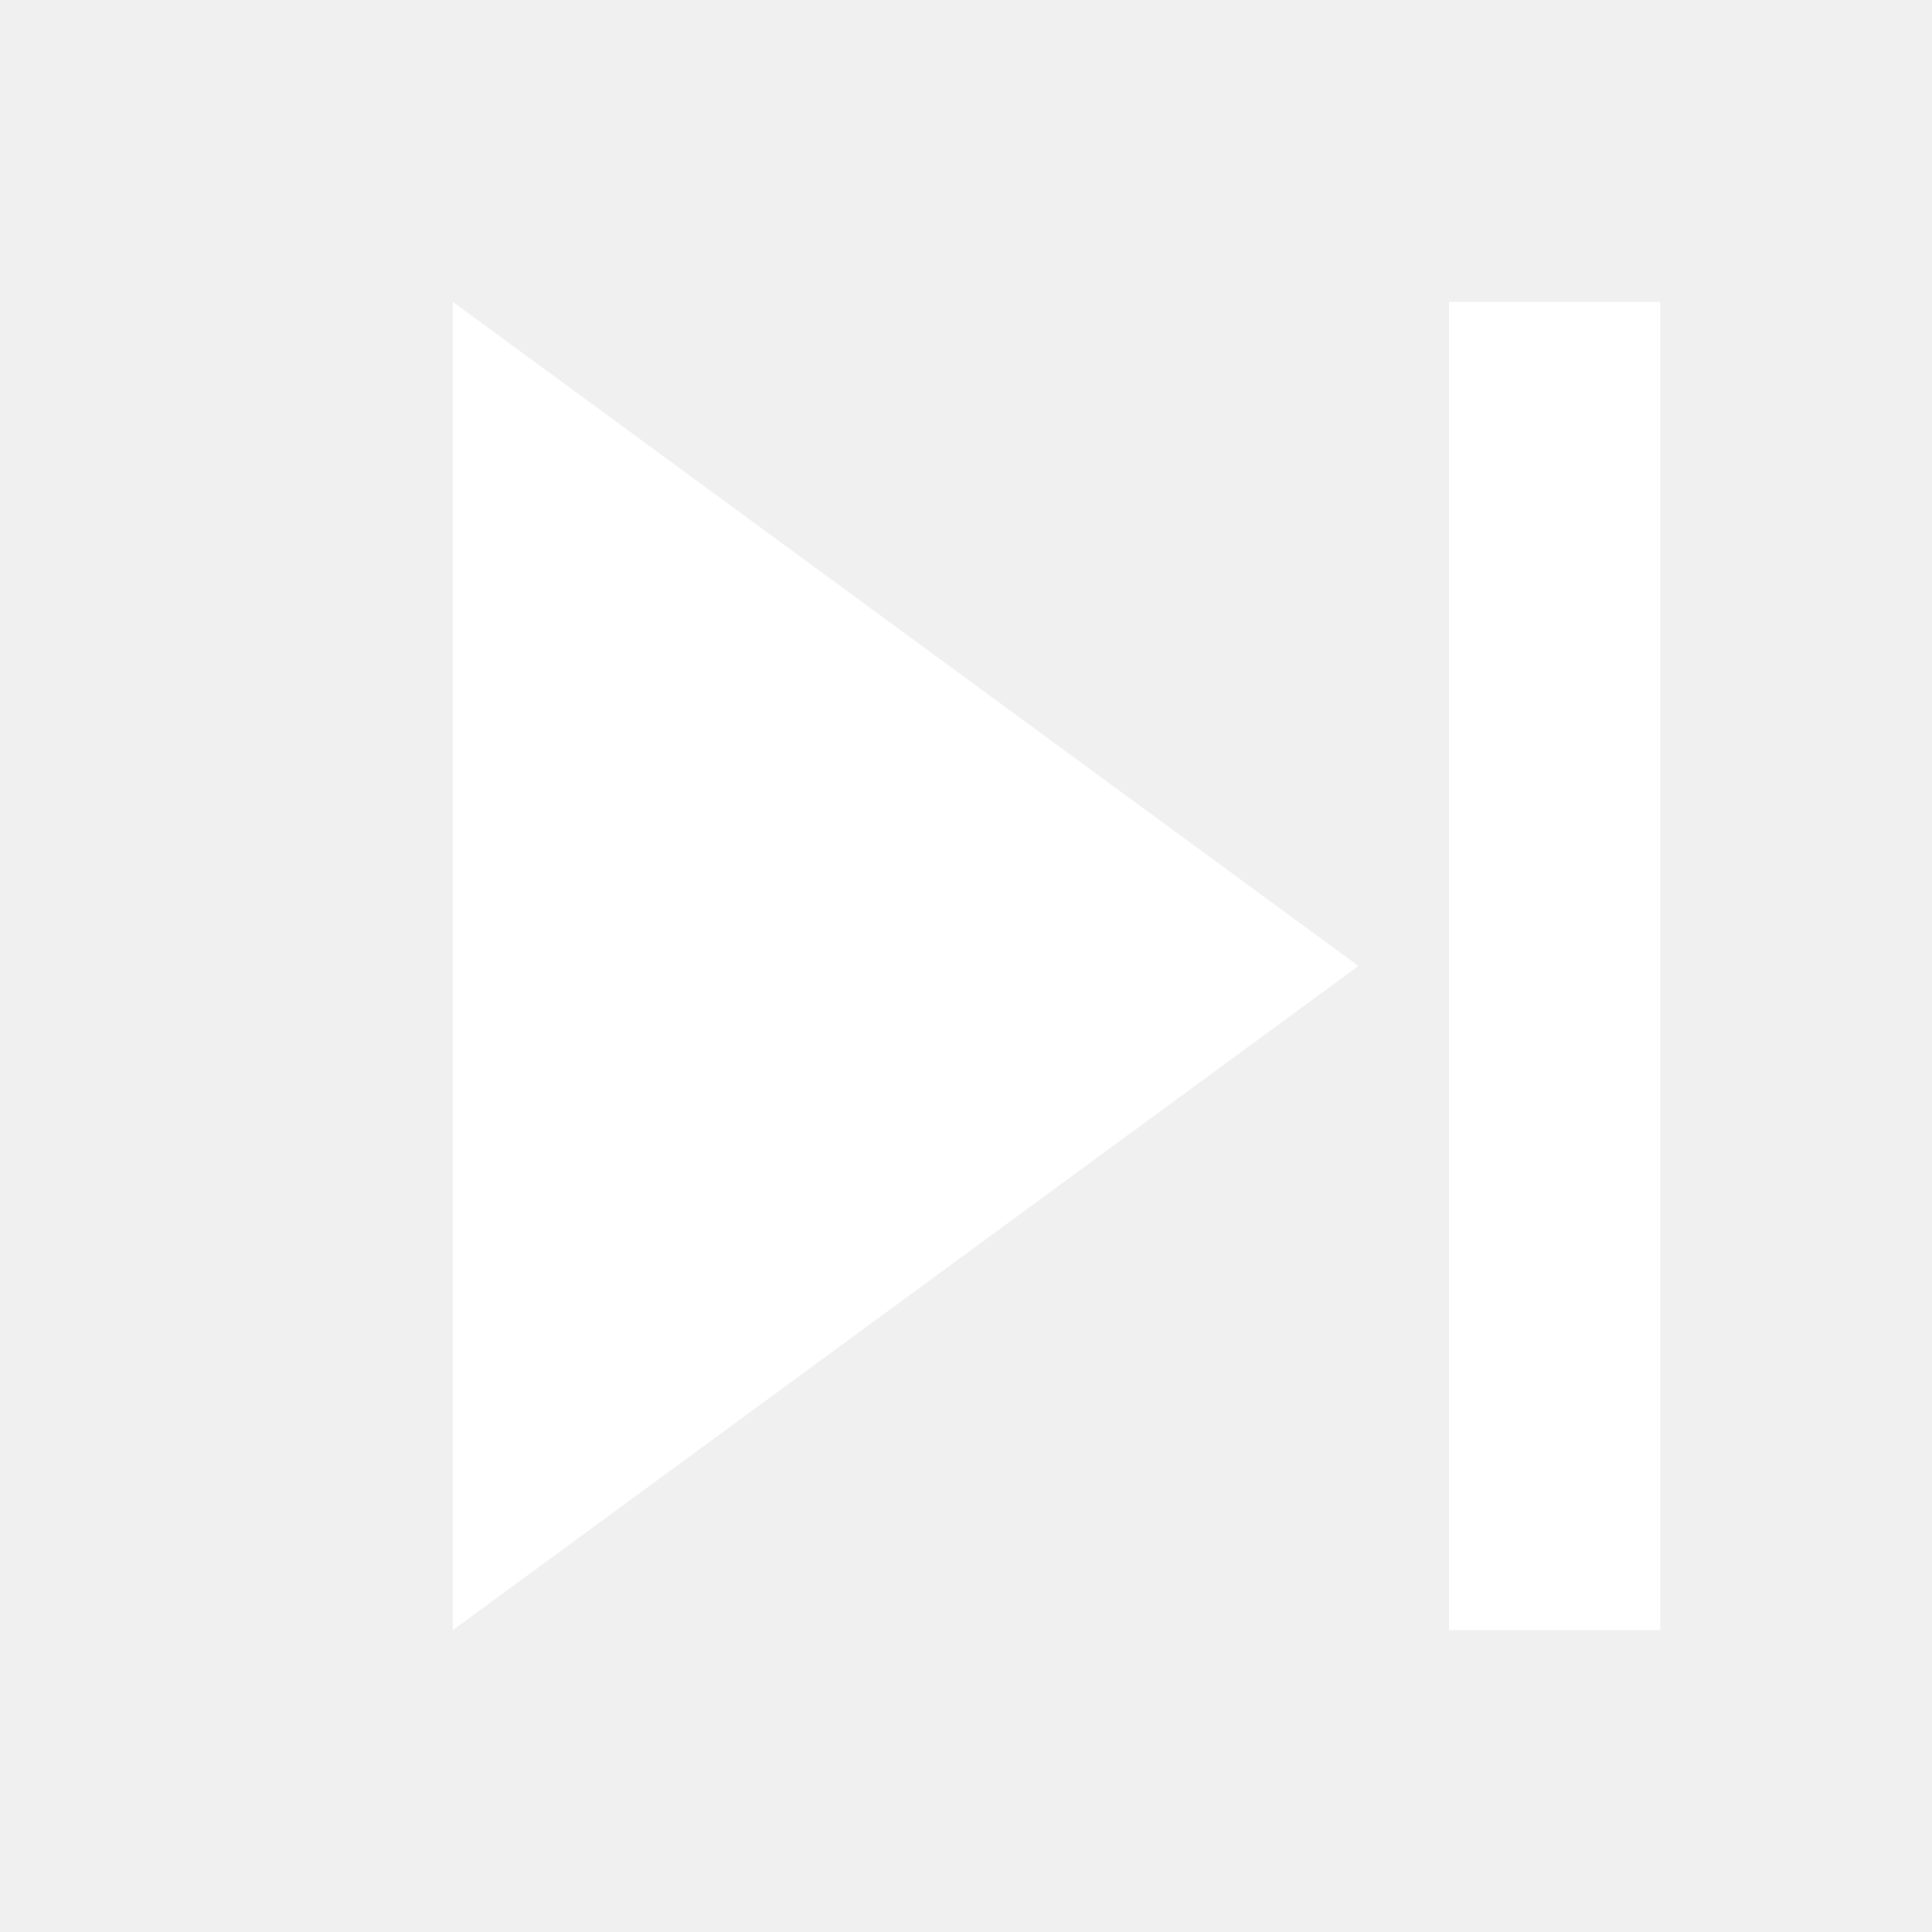
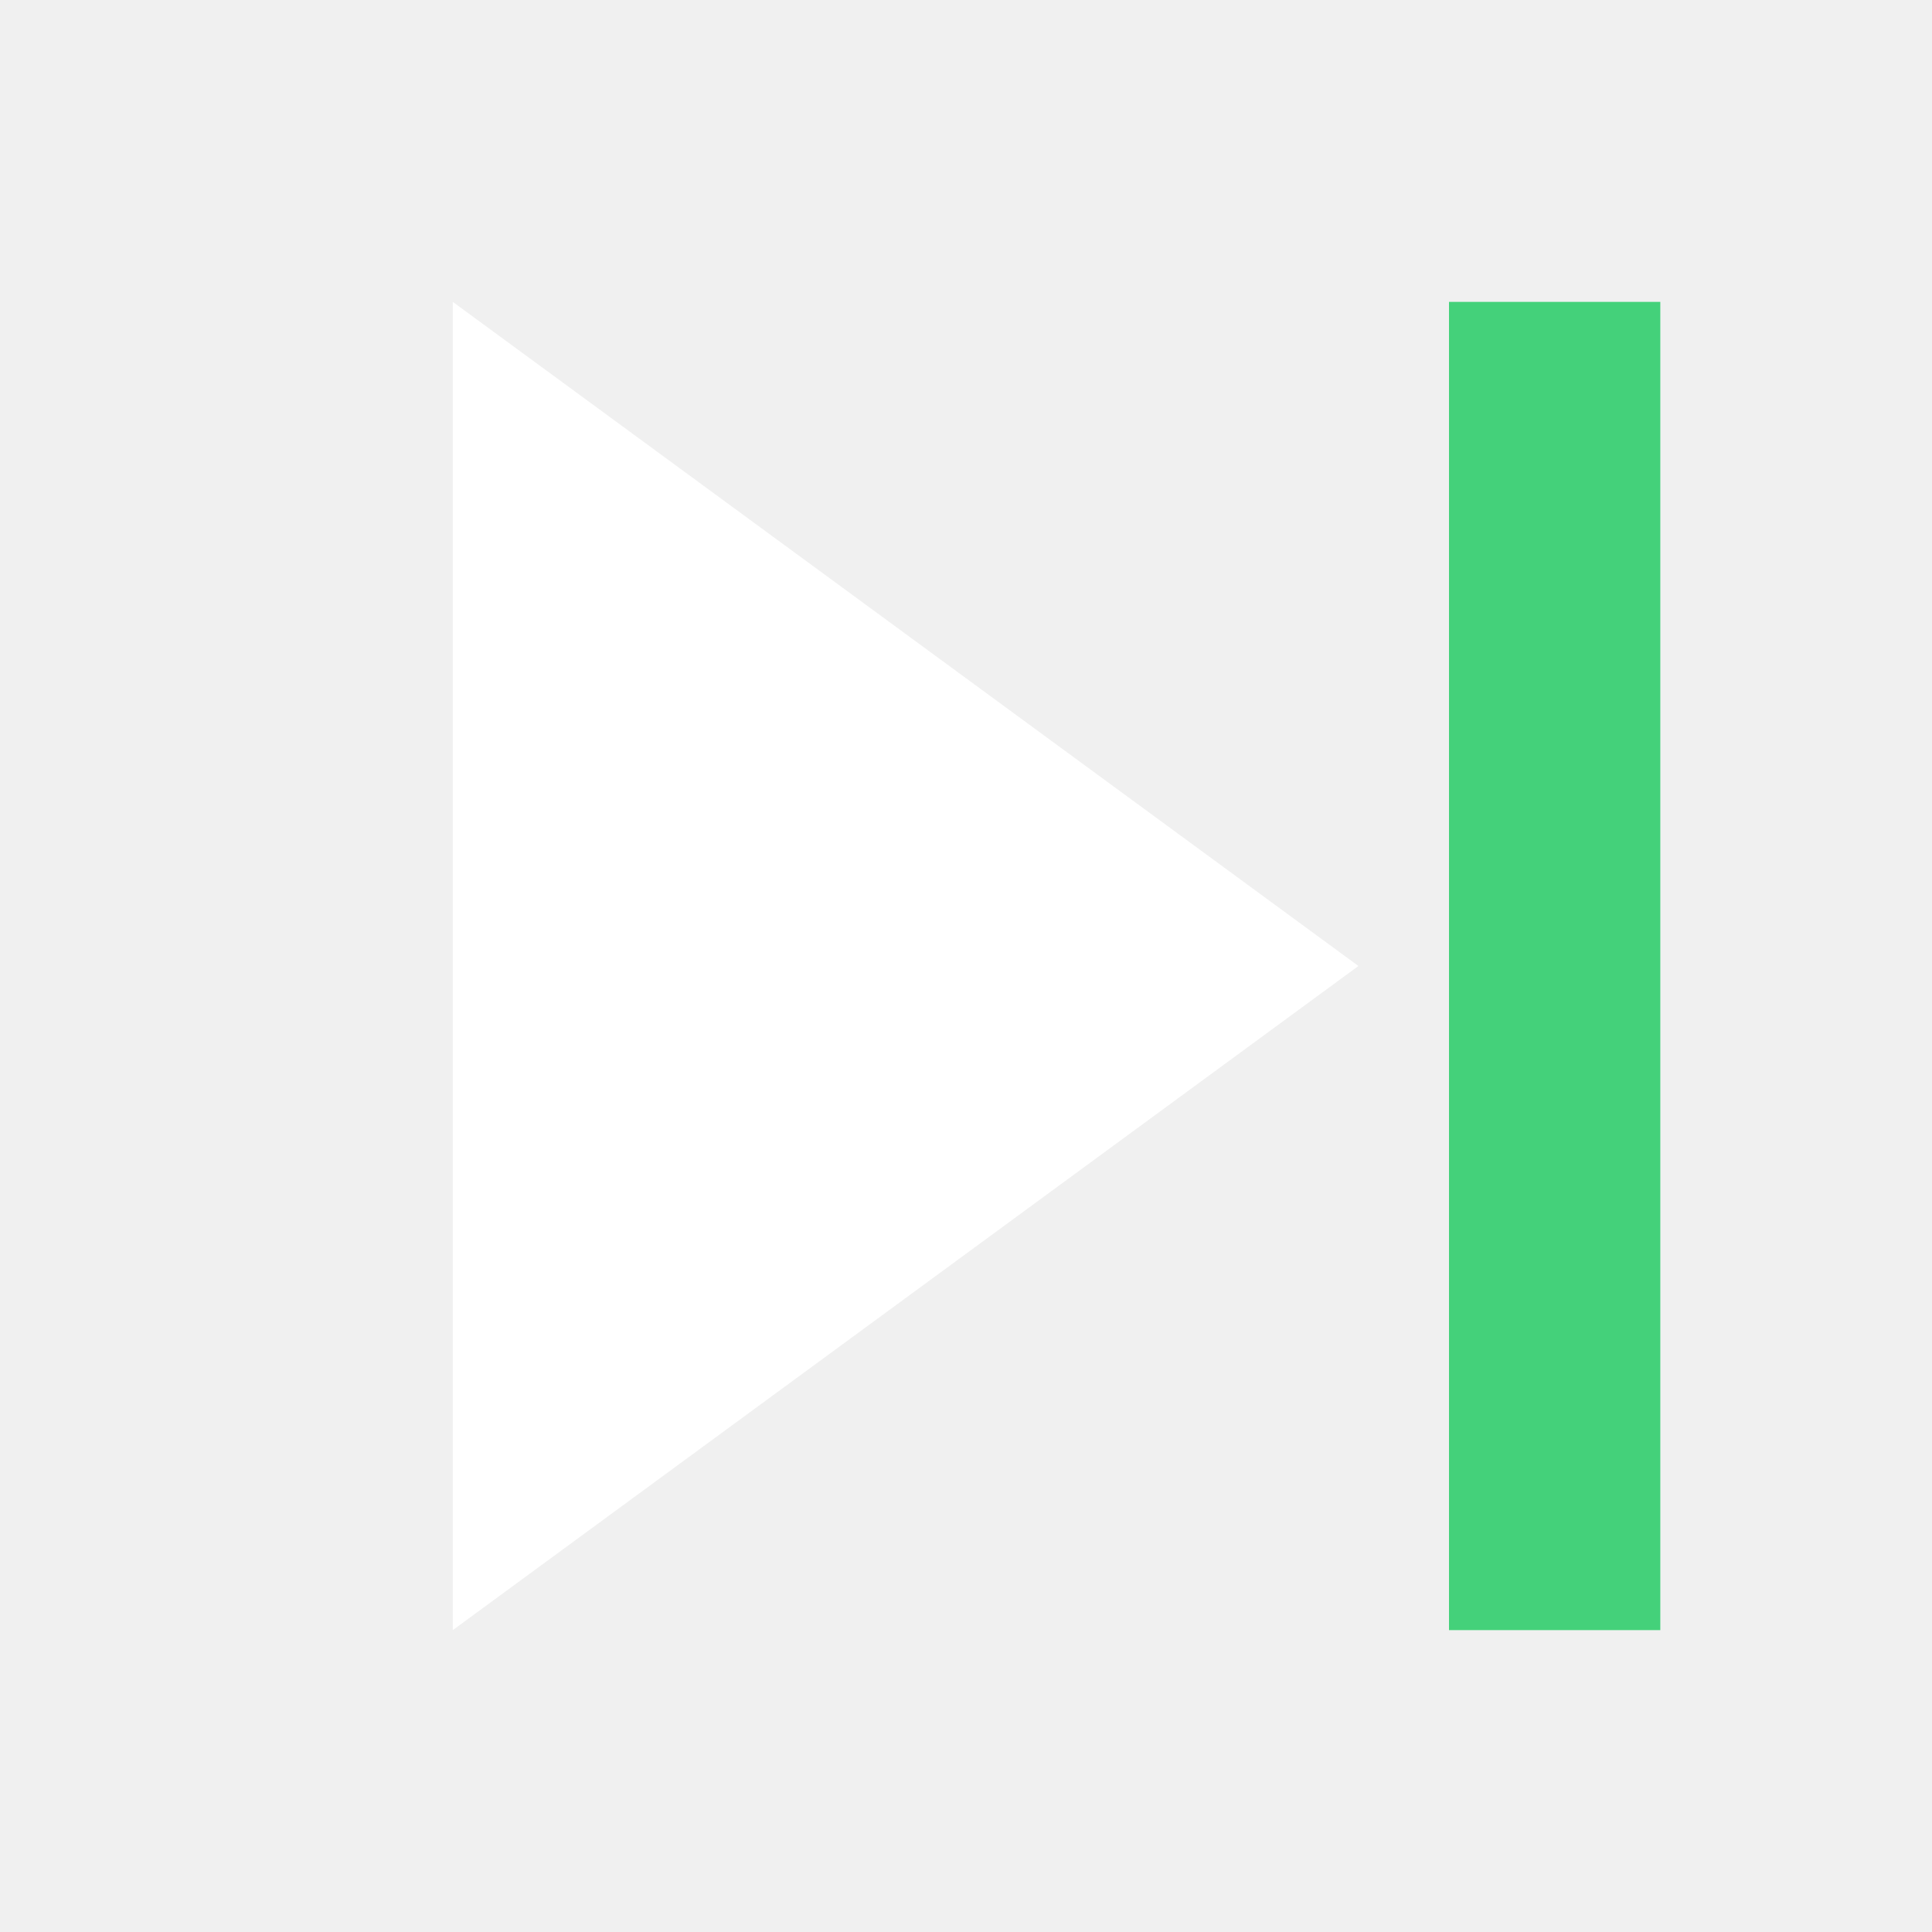
<svg xmlns="http://www.w3.org/2000/svg" viewBox="0 0 64 64">
-   <path fill="#fff" d="M48 10h7v44h-7zM15 10l30 22-30 22z" />
+   <path fill="#fff" d="M15 10l30 22-30 22z" />
+   <path fill="#44d17a" d="M48 10h7v44h-7z" />
</svg>
